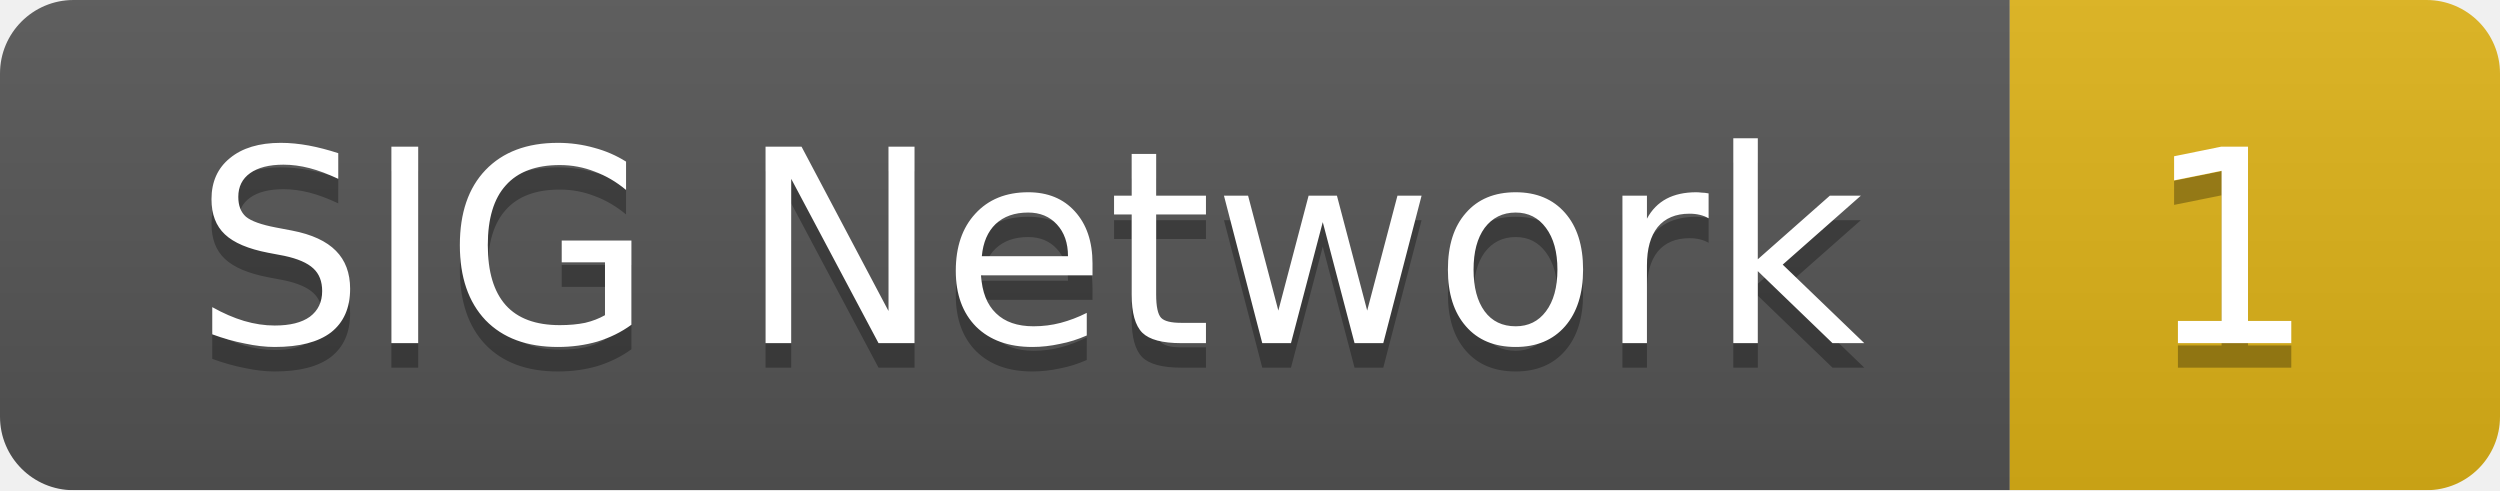
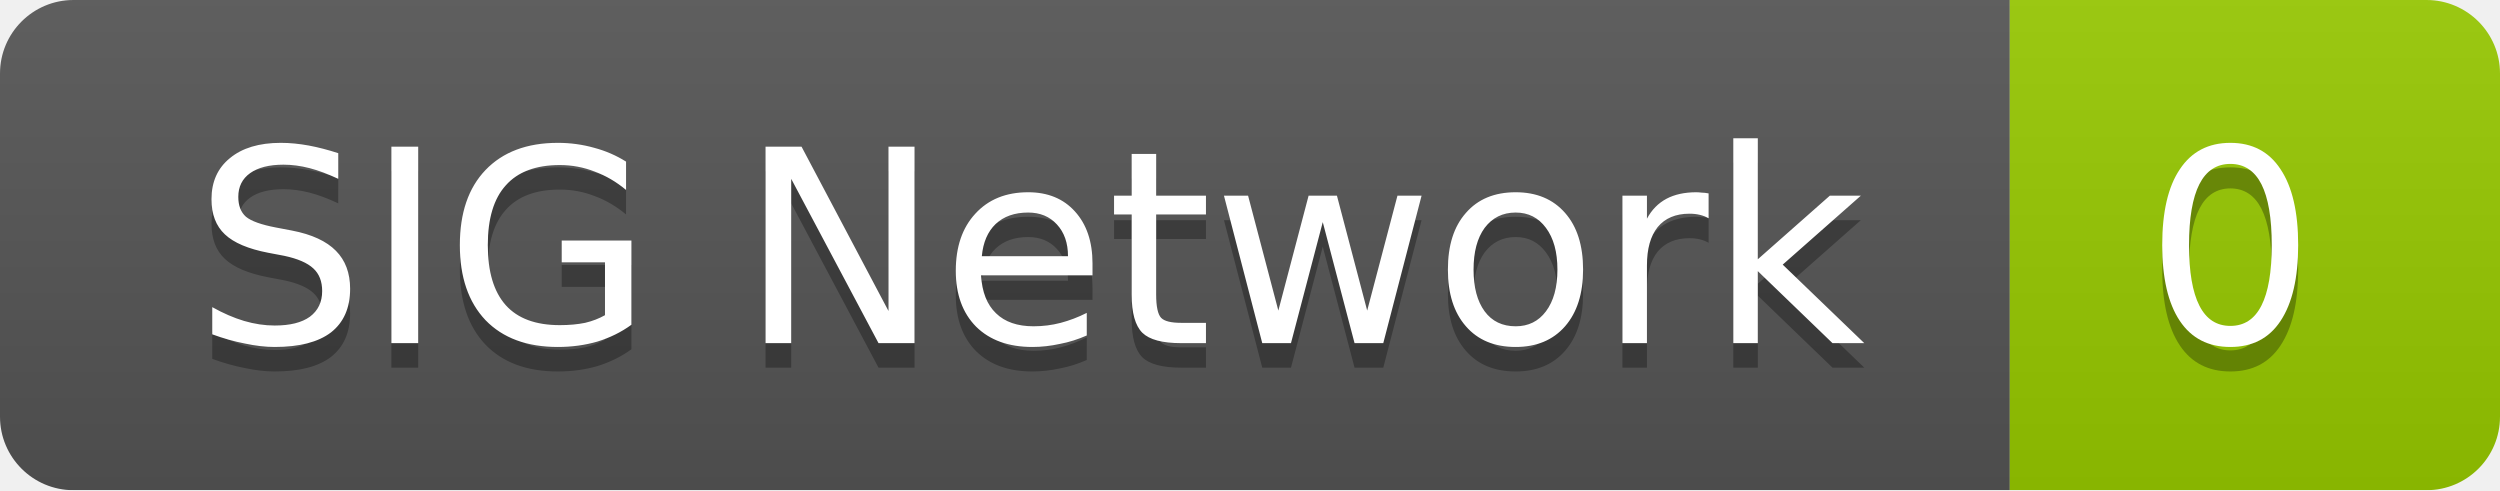
<svg xmlns="http://www.w3.org/2000/svg" width="102" height="20">
  <linearGradient id="smooth" x2="0" y2="100%">
    <stop offset="0" stop-color="#bbb" stop-opacity=".1" />
    <stop offset="1" stop-opacity=".1" />
  </linearGradient>
  <mask id="round">
    <rect width="102" height="20" rx="3" fill="#fff" />
  </mask>
  <g mask="url(#round)">
    <rect width="82" height="20" fill="#555" />
-     <rect x="82" width="20" height="20" fill="#dfb317" />
+     <rect x="82" width="20" height="20" fill="#97ca00" />
    <rect width="102" height="20" fill="url(#smooth)" />
  </g>
  <g fill="#fff" text-anchor="middle" font-family="DejaVu Sans,Verdana,Geneva,sans-serif" font-size="11">
    <text x="42" y="15" fill="#010101" fill-opacity=".3">SIG Network</text>
    <text x="42" y="14">SIG Network</text>
-     <text x="91" y="15" fill="#010101" fill-opacity=".3">1</text>
-     <text x="91" y="14">1</text>
+     <text x="91" y="15" fill="#010101" fill-opacity=".3">0</text>
+     <text x="91" y="14">0</text>
  </g>
</svg>
